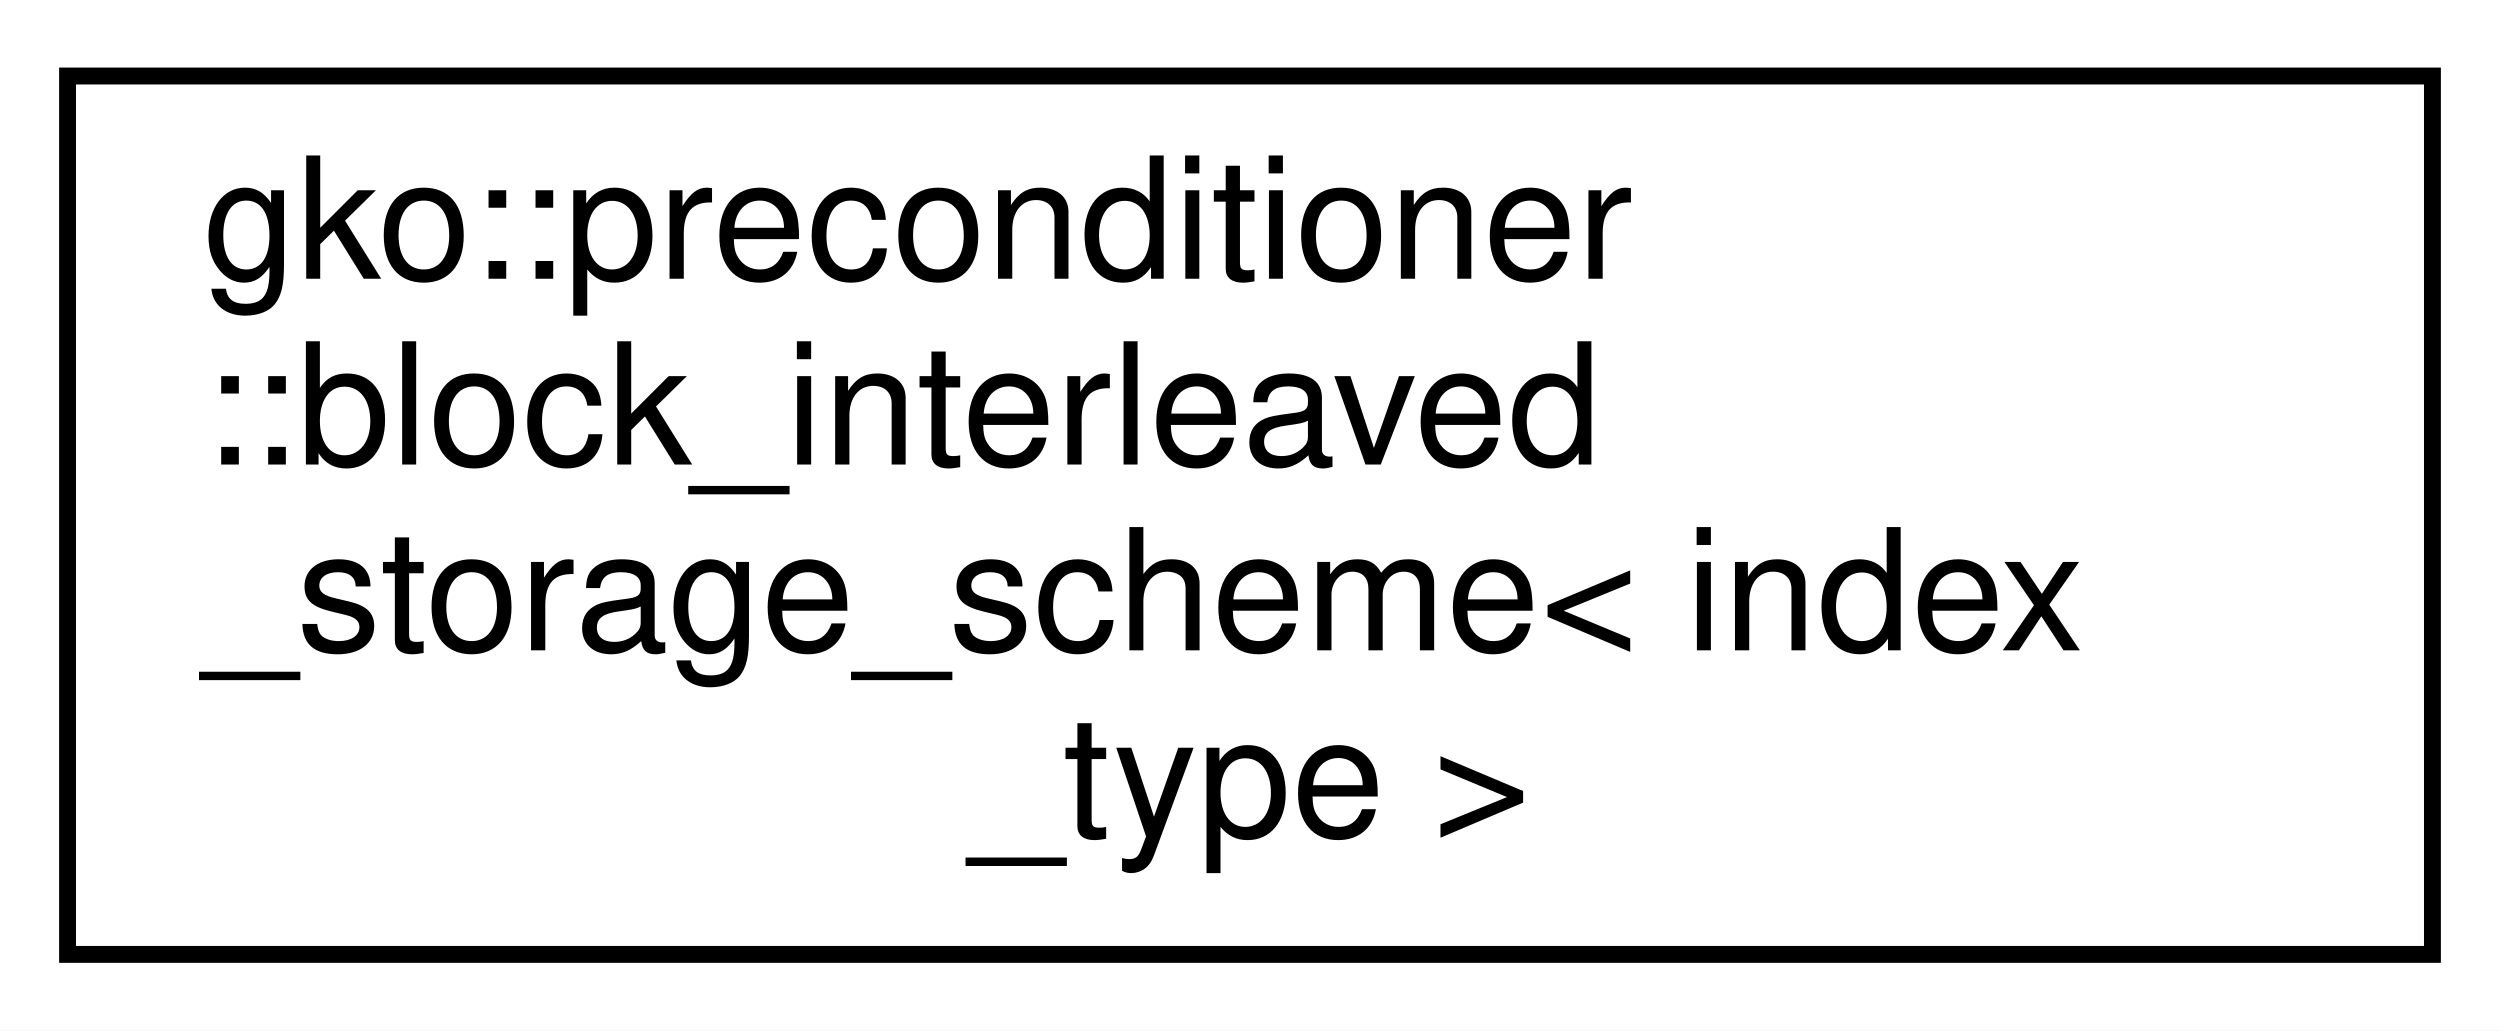
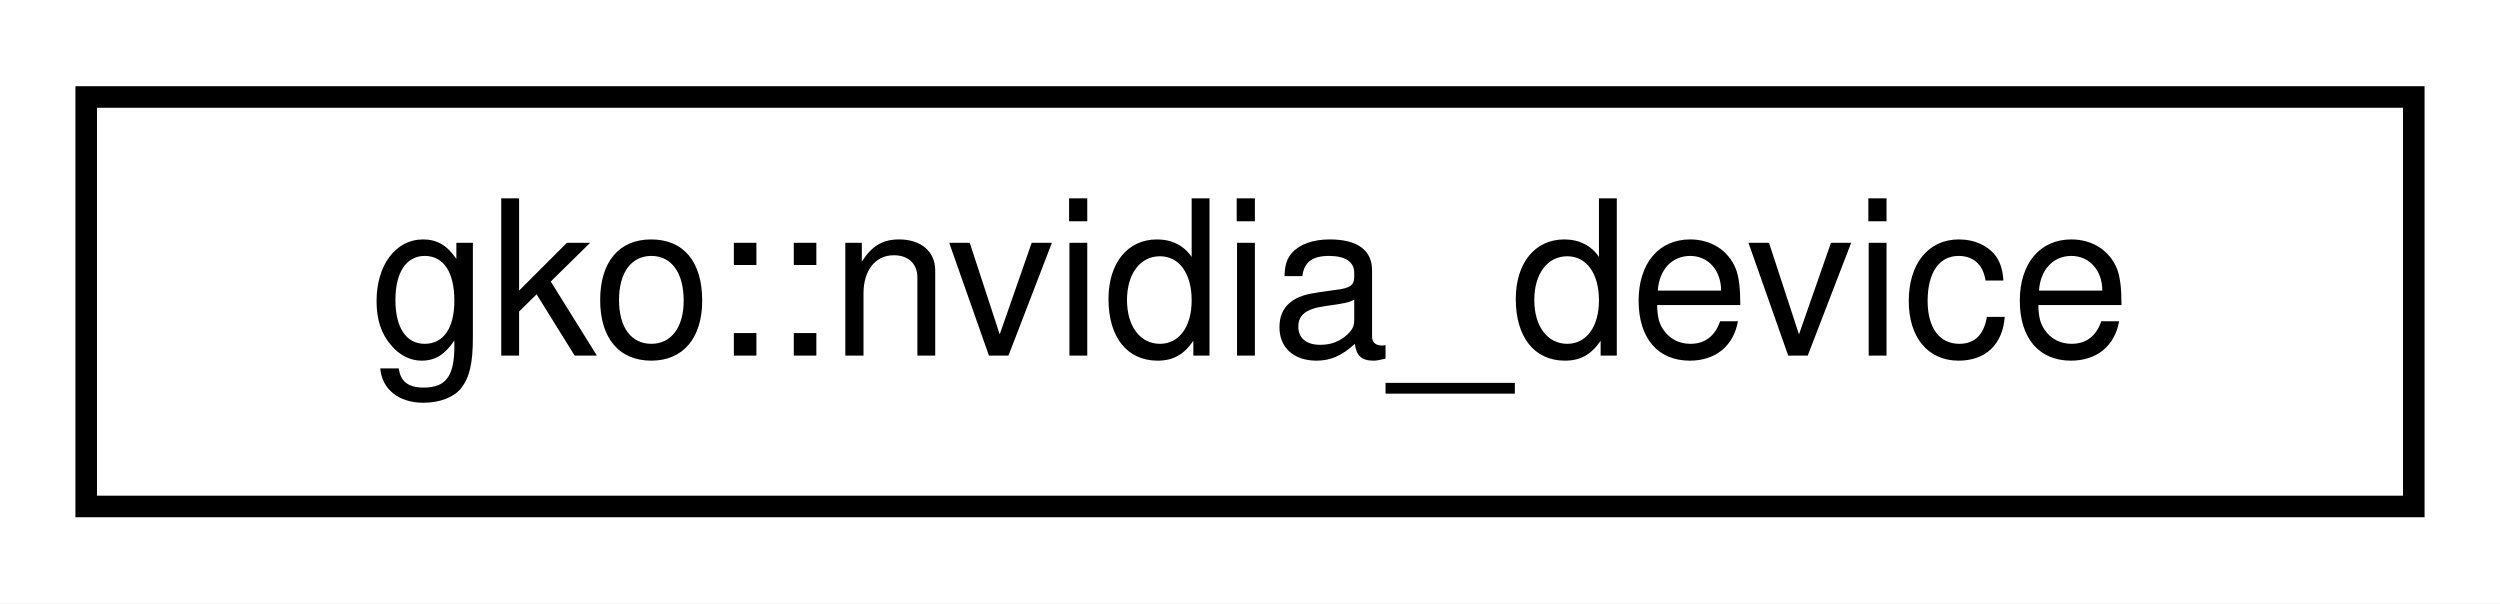
- <svg xmlns="http://www.w3.org/2000/svg" xmlns:xlink="http://www.w3.org/1999/xlink" width="148pt" height="61pt" viewBox="0.00 0.00 148.00 61.00">
-   <g id="graph0" class="graph" transform="scale(1 1) rotate(0) translate(4 57)">
-     <polygon fill="#ffffff" stroke="transparent" points="-4,4 -4,-57 144,-57 144,4 -4,4" />
+ <svg xmlns="http://www.w3.org/2000/svg" xmlns:xlink="http://www.w3.org/1999/xlink" width="116pt" height="28pt" viewBox="0.00 0.00 116.00 28.00">
+   <g id="graph0" class="graph" transform="scale(1 1) rotate(0) translate(4 24)">
+     <polygon fill="#ffffff" stroke="transparent" points="-4,4 -4,-24 112,-24 112,4 -4,4" />
    <g id="node1" class="node">
      <g id="a_node1">
-         <a xlink:href="structgko_1_1preconditioner_1_1block__interleaved__storage__scheme.html" target="_top" xlink:title=" ">
-           <polygon fill="#ffffff" stroke="#000000" points="0,-.5 0,-52.5 140,-52.5 140,-.5 0,-.5" />
-           <text text-anchor="start" x="8" y="-40.5" font-family="Helvetica,sans-Serif" font-size="10.00" fill="#000000">gko::preconditioner</text>
-           <text text-anchor="start" x="8" y="-29.5" font-family="Helvetica,sans-Serif" font-size="10.00" fill="#000000">::block_interleaved</text>
-           <text text-anchor="start" x="8" y="-18.5" font-family="Helvetica,sans-Serif" font-size="10.00" fill="#000000">_storage_scheme&lt; index</text>
-           <text text-anchor="middle" x="70" y="-7.5" font-family="Helvetica,sans-Serif" font-size="10.00" fill="#000000">_type &gt;</text>
+         <a xlink:href="classgko_1_1nvidia__device.html" target="_top" xlink:title="nvidia_device handles the number of executor on Nvidia devices and have the corresponding recursive_m...">
+           <polygon fill="#ffffff" stroke="#000000" points="0,-.5 0,-19.5 108,-19.5 108,-.5 0,-.5" />
+           <text text-anchor="middle" x="54" y="-7.5" font-family="Helvetica,sans-Serif" font-size="10.00" fill="#000000">gko::nvidia_device</text>
        </a>
      </g>
    </g>
  </g>
</svg>
